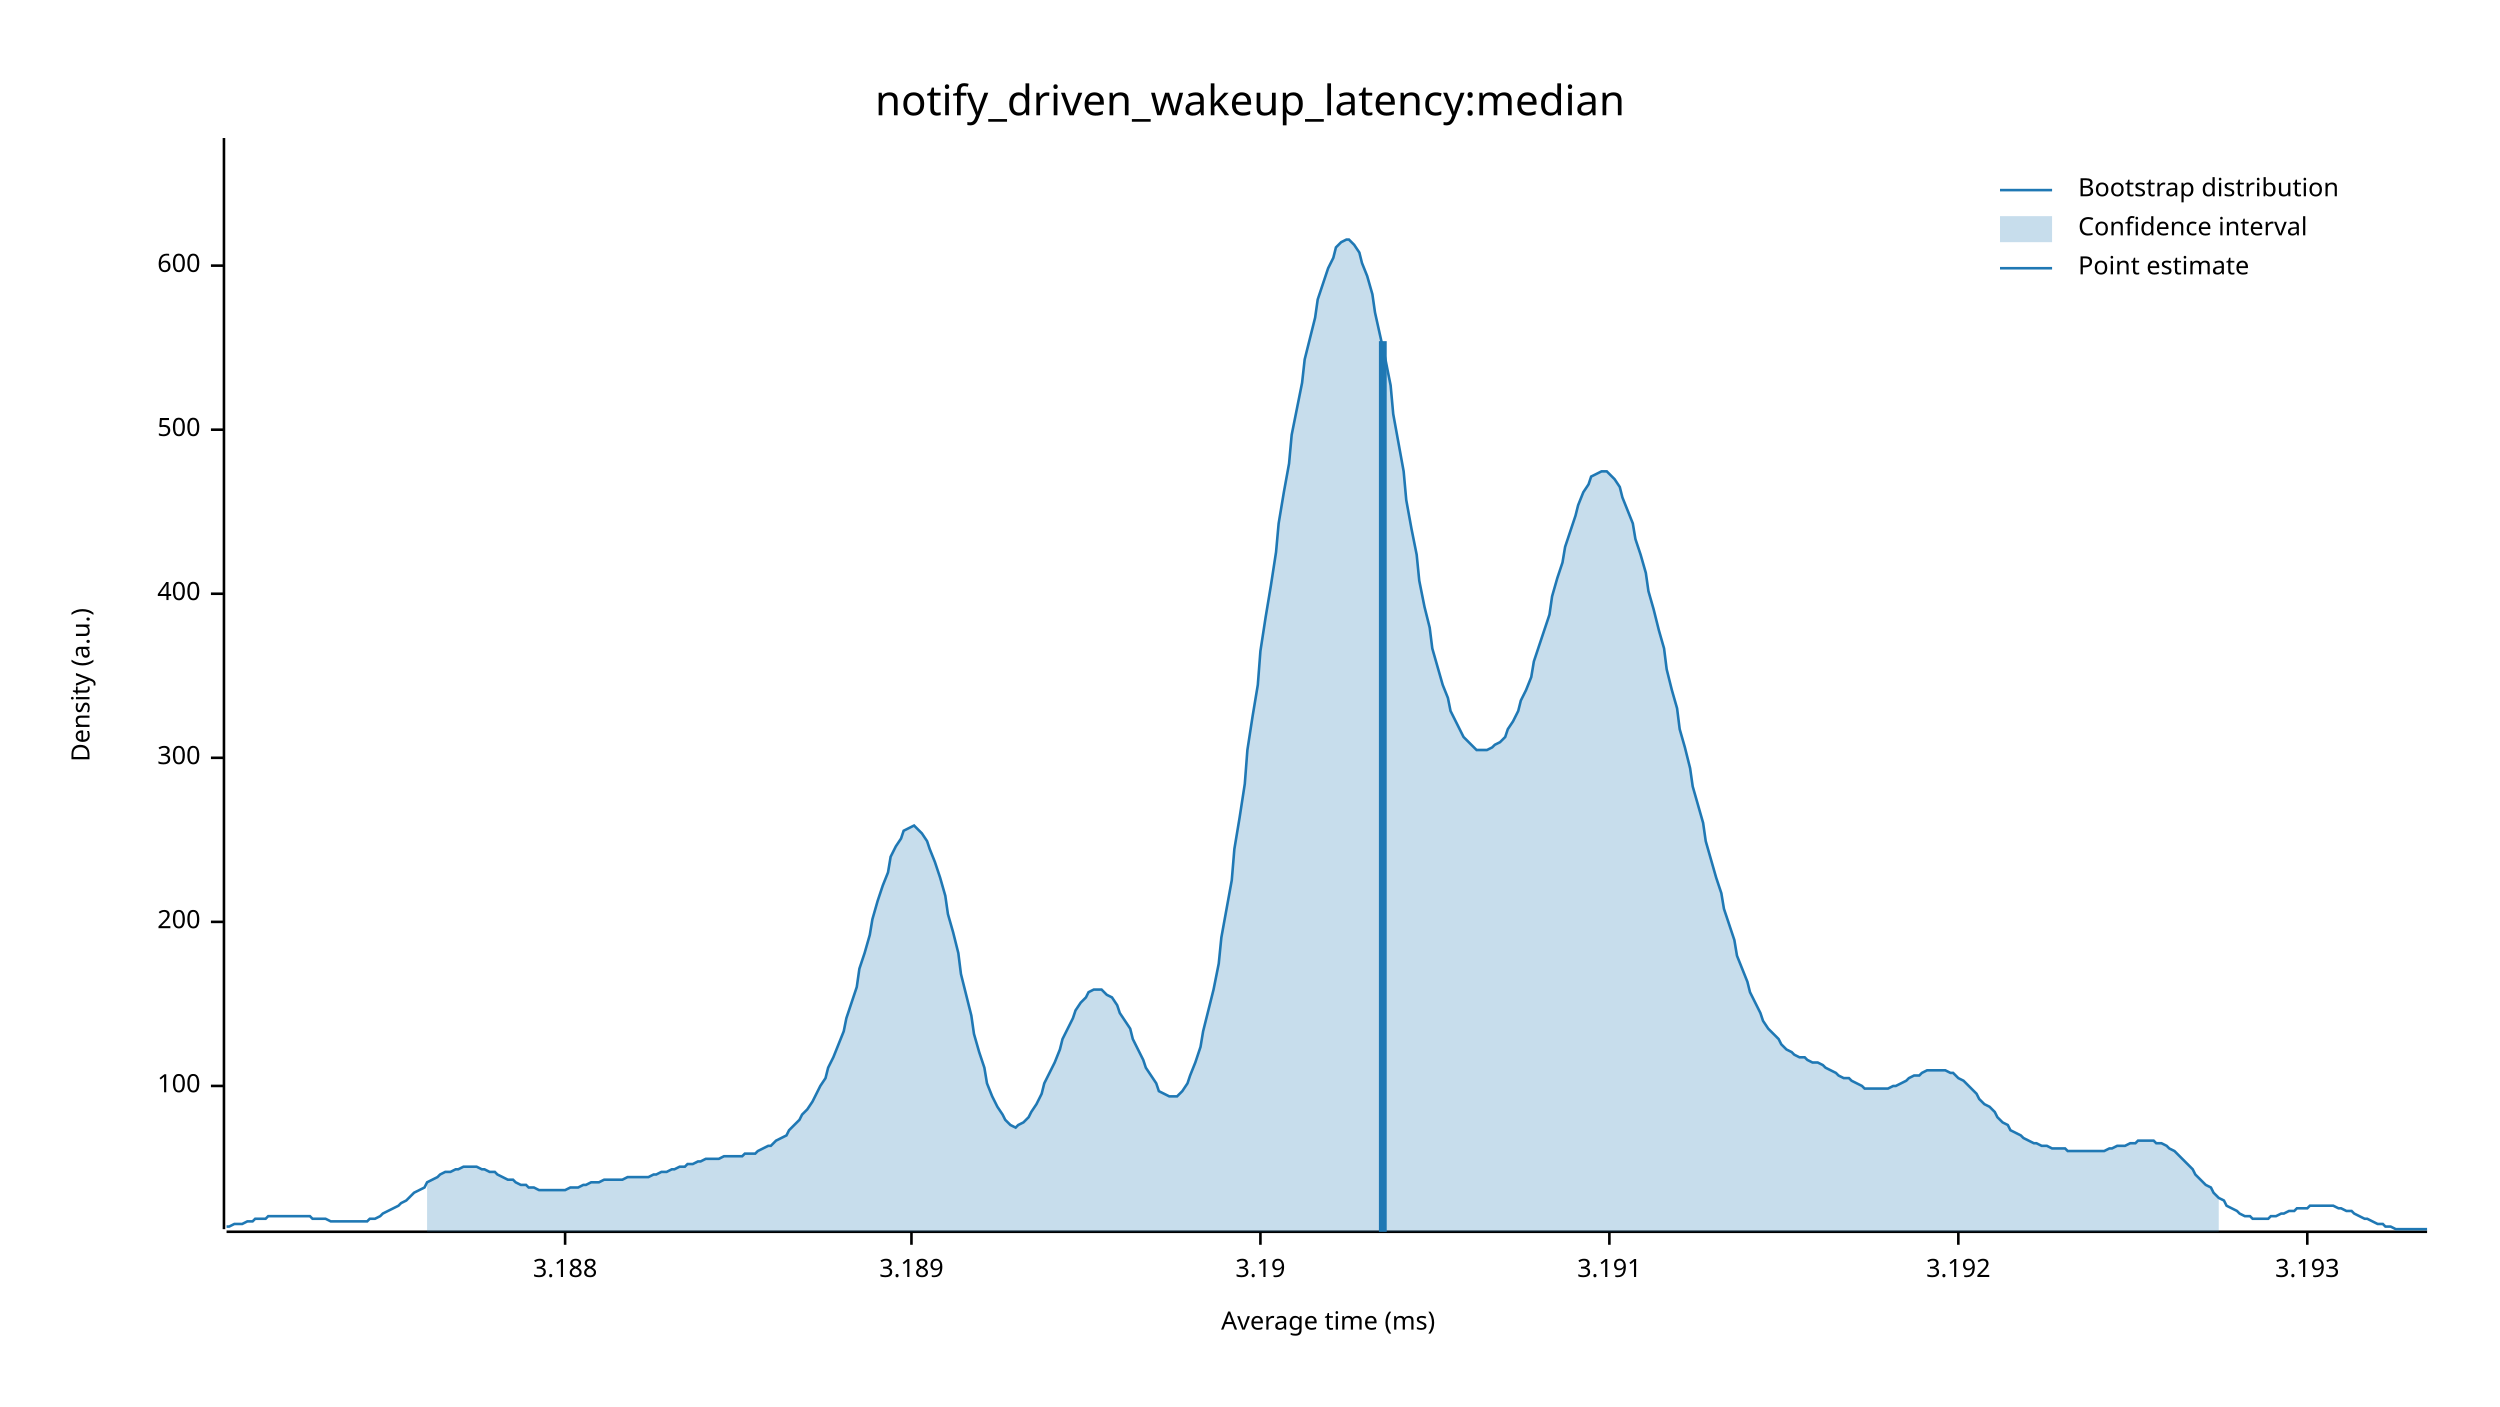
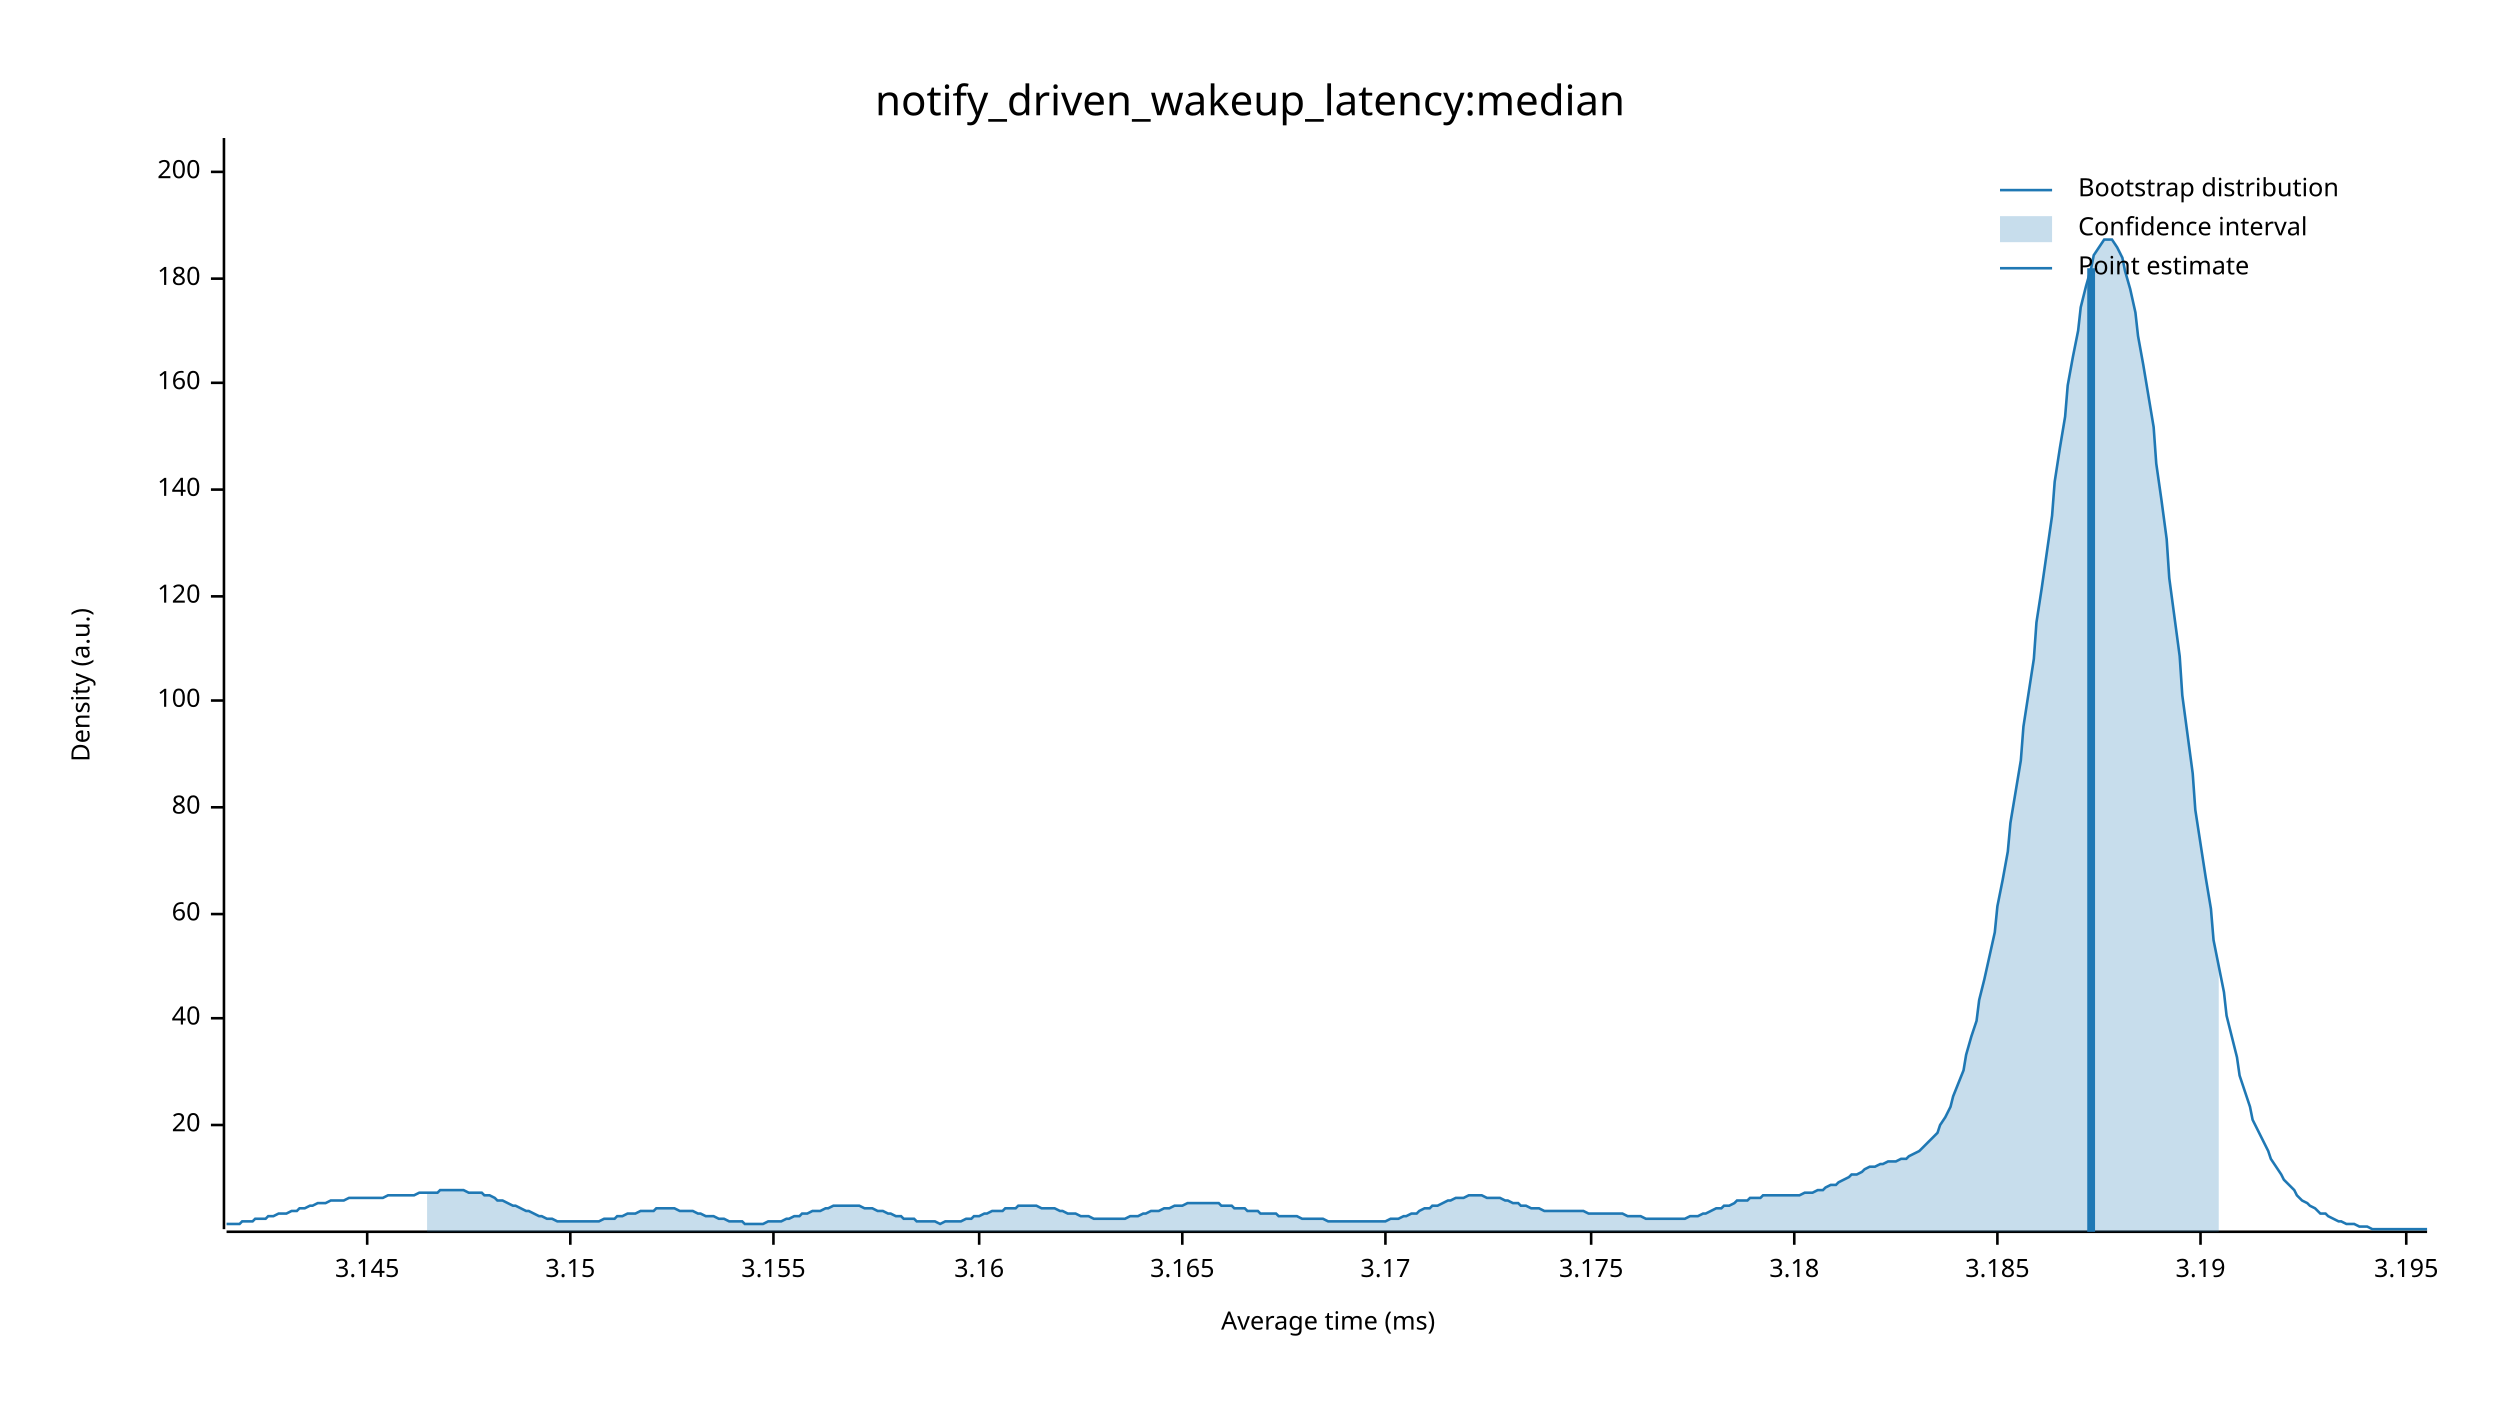
<svg xmlns="http://www.w3.org/2000/svg" width="960" height="540" viewBox="0 0 960 540">
  <text x="480" y="32" dy="0.76em" text-anchor="middle" font-family="sans-serif" font-size="16.129" opacity="1" fill="#000000">
notify_driven_wakeup_latency:median
</text>
  <text x="27" y="263" dy="0.76em" text-anchor="middle" font-family="sans-serif" font-size="9.677" opacity="1" fill="#000000" transform="rotate(270, 27, 263)">
Density (a.u.)
</text>
  <text x="510" y="513" dy="-0.5ex" text-anchor="middle" font-family="sans-serif" font-size="9.677" opacity="1" fill="#000000">
Average time (ms)
</text>
  <polyline fill="none" opacity="1" stroke="#000000" stroke-width="1" points="86,53 86,472 " />
-   <text x="77" y="417" dy="0.5ex" text-anchor="end" font-family="sans-serif" font-size="9.677" opacity="1" fill="#000000">
+   <text x="77" y="432" dy="0.5ex" text-anchor="end" font-family="sans-serif" font-size="9.677" opacity="1" fill="#000000">
+ 20
+ </text>
+   <polyline fill="none" opacity="1" stroke="#000000" stroke-width="1" points="81,432 86,432 " />
+   <text x="77" y="391" dy="0.5ex" text-anchor="end" font-family="sans-serif" font-size="9.677" opacity="1" fill="#000000">
+ 40
+ </text>
+   <polyline fill="none" opacity="1" stroke="#000000" stroke-width="1" points="81,391 86,391 " />
+   <text x="77" y="351" dy="0.5ex" text-anchor="end" font-family="sans-serif" font-size="9.677" opacity="1" fill="#000000">
+ 60
+ </text>
+   <polyline fill="none" opacity="1" stroke="#000000" stroke-width="1" points="81,351 86,351 " />
+   <text x="77" y="310" dy="0.5ex" text-anchor="end" font-family="sans-serif" font-size="9.677" opacity="1" fill="#000000">
+ 80
+ </text>
+   <polyline fill="none" opacity="1" stroke="#000000" stroke-width="1" points="81,310 86,310 " />
+   <text x="77" y="269" dy="0.5ex" text-anchor="end" font-family="sans-serif" font-size="9.677" opacity="1" fill="#000000">
100
</text>
-   <polyline fill="none" opacity="1" stroke="#000000" stroke-width="1" points="81,417 86,417 " />
-   <text x="77" y="354" dy="0.5ex" text-anchor="end" font-family="sans-serif" font-size="9.677" opacity="1" fill="#000000">
+   <polyline fill="none" opacity="1" stroke="#000000" stroke-width="1" points="81,269 86,269 " />
+   <text x="77" y="229" dy="0.5ex" text-anchor="end" font-family="sans-serif" font-size="9.677" opacity="1" fill="#000000">
+ 120
+ </text>
+   <polyline fill="none" opacity="1" stroke="#000000" stroke-width="1" points="81,229 86,229 " />
+   <text x="77" y="188" dy="0.5ex" text-anchor="end" font-family="sans-serif" font-size="9.677" opacity="1" fill="#000000">
+ 140
+ </text>
+   <polyline fill="none" opacity="1" stroke="#000000" stroke-width="1" points="81,188 86,188 " />
+   <text x="77" y="147" dy="0.5ex" text-anchor="end" font-family="sans-serif" font-size="9.677" opacity="1" fill="#000000">
+ 160
+ </text>
+   <polyline fill="none" opacity="1" stroke="#000000" stroke-width="1" points="81,147 86,147 " />
+   <text x="77" y="107" dy="0.5ex" text-anchor="end" font-family="sans-serif" font-size="9.677" opacity="1" fill="#000000">
+ 180
+ </text>
+   <polyline fill="none" opacity="1" stroke="#000000" stroke-width="1" points="81,107 86,107 " />
+   <text x="77" y="66" dy="0.5ex" text-anchor="end" font-family="sans-serif" font-size="9.677" opacity="1" fill="#000000">
200
</text>
-   <polyline fill="none" opacity="1" stroke="#000000" stroke-width="1" points="81,354 86,354 " />
-   <text x="77" y="291" dy="0.5ex" text-anchor="end" font-family="sans-serif" font-size="9.677" opacity="1" fill="#000000">
- 300
+   <polyline fill="none" opacity="1" stroke="#000000" stroke-width="1" points="81,66 86,66 " />
+   <polyline fill="none" opacity="1" stroke="#000000" stroke-width="1" points="87,473 932,473 " />
+   <text x="141" y="483" dy="0.76em" text-anchor="middle" font-family="sans-serif" font-size="9.677" opacity="1" fill="#000000">
+ 3.145
</text>
-   <polyline fill="none" opacity="1" stroke="#000000" stroke-width="1" points="81,291 86,291 " />
-   <text x="77" y="228" dy="0.5ex" text-anchor="end" font-family="sans-serif" font-size="9.677" opacity="1" fill="#000000">
- 400
+   <polyline fill="none" opacity="1" stroke="#000000" stroke-width="1" points="141,473 141,478 " />
+   <text x="219" y="483" dy="0.76em" text-anchor="middle" font-family="sans-serif" font-size="9.677" opacity="1" fill="#000000">
+ 3.15
</text>
-   <polyline fill="none" opacity="1" stroke="#000000" stroke-width="1" points="81,228 86,228 " />
-   <text x="77" y="165" dy="0.5ex" text-anchor="end" font-family="sans-serif" font-size="9.677" opacity="1" fill="#000000">
- 500
+   <polyline fill="none" opacity="1" stroke="#000000" stroke-width="1" points="219,473 219,478 " />
+   <text x="297" y="483" dy="0.76em" text-anchor="middle" font-family="sans-serif" font-size="9.677" opacity="1" fill="#000000">
+ 3.155
</text>
-   <polyline fill="none" opacity="1" stroke="#000000" stroke-width="1" points="81,165 86,165 " />
-   <text x="77" y="102" dy="0.5ex" text-anchor="end" font-family="sans-serif" font-size="9.677" opacity="1" fill="#000000">
- 600
+   <polyline fill="none" opacity="1" stroke="#000000" stroke-width="1" points="297,473 297,478 " />
+   <text x="376" y="483" dy="0.76em" text-anchor="middle" font-family="sans-serif" font-size="9.677" opacity="1" fill="#000000">
+ 3.16
</text>
-   <polyline fill="none" opacity="1" stroke="#000000" stroke-width="1" points="81,102 86,102 " />
-   <polyline fill="none" opacity="1" stroke="#000000" stroke-width="1" points="87,473 932,473 " />
-   <text x="217" y="483" dy="0.76em" text-anchor="middle" font-family="sans-serif" font-size="9.677" opacity="1" fill="#000000">
- 3.188
+   <polyline fill="none" opacity="1" stroke="#000000" stroke-width="1" points="376,473 376,478 " />
+   <text x="454" y="483" dy="0.76em" text-anchor="middle" font-family="sans-serif" font-size="9.677" opacity="1" fill="#000000">
+ 3.165
</text>
-   <polyline fill="none" opacity="1" stroke="#000000" stroke-width="1" points="217,473 217,478 " />
-   <text x="350" y="483" dy="0.76em" text-anchor="middle" font-family="sans-serif" font-size="9.677" opacity="1" fill="#000000">
- 3.189
+   <polyline fill="none" opacity="1" stroke="#000000" stroke-width="1" points="454,473 454,478 " />
+   <text x="532" y="483" dy="0.76em" text-anchor="middle" font-family="sans-serif" font-size="9.677" opacity="1" fill="#000000">
+ 3.17
</text>
-   <polyline fill="none" opacity="1" stroke="#000000" stroke-width="1" points="350,473 350,478 " />
-   <text x="484" y="483" dy="0.76em" text-anchor="middle" font-family="sans-serif" font-size="9.677" opacity="1" fill="#000000">
+   <polyline fill="none" opacity="1" stroke="#000000" stroke-width="1" points="532,473 532,478 " />
+   <text x="611" y="483" dy="0.76em" text-anchor="middle" font-family="sans-serif" font-size="9.677" opacity="1" fill="#000000">
+ 3.175
+ </text>
+   <polyline fill="none" opacity="1" stroke="#000000" stroke-width="1" points="611,473 611,478 " />
+   <text x="689" y="483" dy="0.76em" text-anchor="middle" font-family="sans-serif" font-size="9.677" opacity="1" fill="#000000">
+ 3.18
+ </text>
+   <polyline fill="none" opacity="1" stroke="#000000" stroke-width="1" points="689,473 689,478 " />
+   <text x="767" y="483" dy="0.76em" text-anchor="middle" font-family="sans-serif" font-size="9.677" opacity="1" fill="#000000">
+ 3.185
+ </text>
+   <polyline fill="none" opacity="1" stroke="#000000" stroke-width="1" points="767,473 767,478 " />
+   <text x="845" y="483" dy="0.76em" text-anchor="middle" font-family="sans-serif" font-size="9.677" opacity="1" fill="#000000">
3.19
</text>
-   <polyline fill="none" opacity="1" stroke="#000000" stroke-width="1" points="484,473 484,478 " />
-   <text x="618" y="483" dy="0.76em" text-anchor="middle" font-family="sans-serif" font-size="9.677" opacity="1" fill="#000000">
- 3.191
+   <polyline fill="none" opacity="1" stroke="#000000" stroke-width="1" points="845,473 845,478 " />
+   <text x="924" y="483" dy="0.76em" text-anchor="middle" font-family="sans-serif" font-size="9.677" opacity="1" fill="#000000">
+ 3.195
</text>
-   <polyline fill="none" opacity="1" stroke="#000000" stroke-width="1" points="618,473 618,478 " />
-   <text x="752" y="483" dy="0.76em" text-anchor="middle" font-family="sans-serif" font-size="9.677" opacity="1" fill="#000000">
- 3.192
- </text>
-   <polyline fill="none" opacity="1" stroke="#000000" stroke-width="1" points="752,473 752,478 " />
-   <text x="886" y="483" dy="0.76em" text-anchor="middle" font-family="sans-serif" font-size="9.677" opacity="1" fill="#000000">
- 3.193
- </text>
-   <polyline fill="none" opacity="1" stroke="#000000" stroke-width="1" points="886,473 886,478 " />
-   <polyline fill="none" opacity="1" stroke="#1F78B4" stroke-width="1" points="87,471 88,471 90,470 92,470 93,470 95,469 97,469 98,468 100,468 102,468 103,467 105,467 107,467 109,467 110,467 112,467 114,467 115,467 117,467 119,467 120,468 122,468 124,468 125,468 127,469 129,469 131,469 132,469 134,469 136,469 137,469 139,469 141,469 142,468 144,468 146,467 147,466 149,465 151,464 153,463 154,462 156,461 158,459 159,458 161,457 163,456 164,454 166,453 168,452 169,451 171,450 173,450 175,449 176,449 178,448 180,448 181,448 183,448 185,449 186,449 188,450 190,450 191,451 193,452 195,453 197,453 198,454 200,455 202,455 203,456 205,456 207,457 208,457 210,457 212,457 214,457 215,457 217,457 219,456 220,456 222,456 224,455 225,455 227,454 229,454 230,454 232,453 234,453 236,453 237,453 239,453 241,452 242,452 244,452 246,452 247,452 249,452 251,451 252,451 254,450 256,450 258,449 259,449 261,448 263,448 264,447 266,447 268,446 269,446 271,445 273,445 274,445 276,445 278,444 280,444 281,444 283,444 285,444 286,443 288,443 290,443 291,442 293,441 295,440 296,440 298,438 300,437 302,436 303,434 305,432 307,430 308,428 310,426 312,423 313,421 315,417 317,414 318,410 320,406 322,401 324,396 325,391 327,385 329,379 330,372 332,366 334,359 335,353 337,346 339,340 341,335 342,329 344,325 346,322 347,319 349,318 351,317 352,318 354,320 356,323 357,326 359,331 361,337 363,344 364,351 366,358 368,366 369,374 371,382 373,390 374,397 376,404 378,410 379,416 381,421 383,425 385,428 386,430 388,432 390,433 391,432 393,431 395,429 396,427 398,424 400,420 401,416 403,412 405,408 407,403 408,399 410,395 412,391 413,388 415,385 417,383 418,381 420,380 422,380 423,380 425,382 427,383 429,386 430,389 432,392 434,395 435,399 437,403 439,407 440,410 442,413 444,416 445,419 447,420 449,421 451,421 452,421 454,419 456,416 457,413 459,408 461,402 462,396 464,388 466,380 468,370 469,360 471,349 473,338 474,326 476,314 478,301 479,288 481,275 483,263 484,250 486,237 488,225 490,212 491,201 493,189 495,178 496,167 498,157 500,147 501,138 503,130 505,122 506,115 508,109 510,103 512,99 513,95 515,93 517,92 518,92 520,94 522,97 523,101 525,106 527,113 528,120 530,129 532,138 534,148 535,159 537,170 539,181 540,192 542,203 544,213 545,223 547,233 549,241 550,249 552,256 554,263 556,268 557,273 559,277 561,281 562,283 564,285 566,287 567,288 569,288 571,288 573,287 574,286 576,285 578,283 579,280 581,277 583,273 584,269 586,265 588,260 589,254 591,248 593,242 595,236 596,229 598,222 600,216 601,210 603,204 605,198 606,194 608,189 610,186 611,183 613,182 615,181 617,181 618,182 620,184 622,187 623,191 625,196 627,201 628,207 630,213 632,220 633,227 635,234 637,242 639,249 640,257 642,265 644,272 645,280 647,287 649,295 650,302 652,309 654,316 655,323 657,330 659,337 661,343 662,349 664,355 666,361 667,367 669,372 671,377 672,381 674,385 676,389 677,392 679,395 681,397 683,399 684,401 686,403 688,404 689,405 691,406 693,406 694,407 696,408 698,408 700,409 701,410 703,411 705,412 706,413 708,414 710,414 711,415 713,416 715,417 716,418 718,418 720,418 722,418 723,418 725,418 727,417 728,417 730,416 732,415 733,414 735,413 737,413 738,412 740,411 742,411 744,411 745,411 747,411 749,412 750,412 752,414 754,415 755,416 757,418 759,420 760,422 762,424 764,425 766,427 767,429 769,431 771,432 772,434 774,435 776,436 777,437 779,438 781,439 782,439 784,440 786,440 788,441 789,441 791,441 793,441 794,442 796,442 798,442 799,442 801,442 803,442 804,442 806,442 808,442 810,441 811,441 813,440 815,440 816,440 818,439 820,439 821,438 823,438 825,438 827,438 828,439 830,439 832,440 833,441 835,442 837,444 838,445 840,447 842,449 843,451 845,453 847,455 849,456 850,458 852,460 854,461 855,463 857,464 859,465 860,466 862,467 864,467 865,468 867,468 869,468 871,468 872,467 874,467 876,466 877,466 879,465 881,465 882,464 884,464 886,464 887,463 889,463 891,463 893,463 894,463 896,463 898,464 899,464 901,465 903,465 904,466 906,467 908,468 909,468 911,469 913,470 915,470 916,471 918,471 920,472 921,472 923,472 925,472 926,472 928,472 930,472 932,472 " />
-   <polygon opacity="0.25" fill="#1F78B4" points="164,454 166,453 168,452 169,451 171,450 173,450 175,449 176,449 178,448 180,448 181,448 183,448 185,449 186,449 188,450 190,450 191,451 193,452 195,453 197,453 198,454 200,455 202,455 203,456 205,456 207,457 208,457 210,457 212,457 214,457 215,457 217,457 219,456 220,456 222,456 224,455 225,455 227,454 229,454 230,454 232,453 234,453 236,453 237,453 239,453 241,452 242,452 244,452 246,452 247,452 249,452 251,451 252,451 254,450 256,450 258,449 259,449 261,448 263,448 264,447 266,447 268,446 269,446 271,445 273,445 274,445 276,445 278,444 280,444 281,444 283,444 285,444 286,443 288,443 290,443 291,442 293,441 295,440 296,440 298,438 300,437 302,436 303,434 305,432 307,430 308,428 310,426 312,423 313,421 315,417 317,414 318,410 320,406 322,401 324,396 325,391 327,385 329,379 330,372 332,366 334,359 335,353 337,346 339,340 341,335 342,329 344,325 346,322 347,319 349,318 351,317 352,318 354,320 356,323 357,326 359,331 361,337 363,344 364,351 366,358 368,366 369,374 371,382 373,390 374,397 376,404 378,410 379,416 381,421 383,425 385,428 386,430 388,432 390,433 391,432 393,431 395,429 396,427 398,424 400,420 401,416 403,412 405,408 407,403 408,399 410,395 412,391 413,388 415,385 417,383 418,381 420,380 422,380 423,380 425,382 427,383 429,386 430,389 432,392 434,395 435,399 437,403 439,407 440,410 442,413 444,416 445,419 447,420 449,421 451,421 452,421 454,419 456,416 457,413 459,408 461,402 462,396 464,388 466,380 468,370 469,360 471,349 473,338 474,326 476,314 478,301 479,288 481,275 483,263 484,250 486,237 488,225 490,212 491,201 493,189 495,178 496,167 498,157 500,147 501,138 503,130 505,122 506,115 508,109 510,103 512,99 513,95 515,93 517,92 518,92 520,94 522,97 523,101 525,106 527,113 528,120 530,129 532,138 534,148 535,159 537,170 539,181 540,192 542,203 544,213 545,223 547,233 549,241 550,249 552,256 554,263 556,268 557,273 559,277 561,281 562,283 564,285 566,287 567,288 569,288 571,288 573,287 574,286 576,285 578,283 579,280 581,277 583,273 584,269 586,265 588,260 589,254 591,248 593,242 595,236 596,229 598,222 600,216 601,210 603,204 605,198 606,194 608,189 610,186 611,183 613,182 615,181 617,181 618,182 620,184 622,187 623,191 625,196 627,201 628,207 630,213 632,220 633,227 635,234 637,242 639,249 640,257 642,265 644,272 645,280 647,287 649,295 650,302 652,309 654,316 655,323 657,330 659,337 661,343 662,349 664,355 666,361 667,367 669,372 671,377 672,381 674,385 676,389 677,392 679,395 681,397 683,399 684,401 686,403 688,404 689,405 691,406 693,406 694,407 696,408 698,408 700,409 701,410 703,411 705,412 706,413 708,414 710,414 711,415 713,416 715,417 716,418 718,418 720,418 722,418 723,418 725,418 727,417 728,417 730,416 732,415 733,414 735,413 737,413 738,412 740,411 742,411 744,411 745,411 747,411 749,412 750,412 752,414 754,415 755,416 757,418 759,420 760,422 762,424 764,425 766,427 767,429 769,431 771,432 772,434 774,435 776,436 777,437 779,438 781,439 782,439 784,440 786,440 788,441 789,441 791,441 793,441 794,442 796,442 798,442 799,442 801,442 803,442 804,442 806,442 808,442 810,441 811,441 813,440 815,440 816,440 818,439 820,439 821,438 823,438 825,438 827,438 828,439 830,439 832,440 833,441 835,442 837,444 838,445 840,447 842,449 843,451 845,453 847,455 849,456 850,458 852,460 852,473 164,473 " />
-   <polyline fill="none" opacity="1" stroke="#1F78B4" stroke-width="3" points="531,473 531,131 " />
+   <polyline fill="none" opacity="1" stroke="#000000" stroke-width="1" points="924,473 924,478 " />
+   <polyline fill="none" opacity="1" stroke="#1F78B4" stroke-width="1" points="87,470 88,470 90,470 92,470 93,469 95,469 97,469 98,468 100,468 102,468 103,467 105,467 107,466 109,466 110,466 112,465 114,465 115,464 117,464 119,463 120,463 122,462 124,462 125,462 127,461 129,461 131,461 132,461 134,460 136,460 137,460 139,460 141,460 142,460 144,460 146,460 147,460 149,459 151,459 153,459 154,459 156,459 158,459 159,459 161,458 163,458 164,458 166,458 168,458 169,457 171,457 173,457 175,457 176,457 178,457 180,458 181,458 183,458 185,458 186,459 188,459 190,460 191,461 193,461 195,462 197,463 198,463 200,464 202,465 203,465 205,466 207,467 208,467 210,468 212,468 214,469 215,469 217,469 219,469 220,469 222,469 224,469 225,469 227,469 229,469 230,469 232,468 234,468 236,468 237,467 239,467 241,466 242,466 244,466 246,465 247,465 249,465 251,465 252,464 254,464 256,464 258,464 259,464 261,465 263,465 264,465 266,465 268,466 269,466 271,467 273,467 274,467 276,468 278,468 280,469 281,469 283,469 285,469 286,470 288,470 290,470 291,470 293,470 295,469 296,469 298,469 300,469 302,468 303,468 305,467 307,467 308,466 310,466 312,465 313,465 315,465 317,464 318,464 320,463 322,463 324,463 325,463 327,463 329,463 330,463 332,464 334,464 335,464 337,465 339,465 341,466 342,466 344,467 346,467 347,468 349,468 351,468 352,469 354,469 356,469 357,469 359,469 361,470 363,469 364,469 366,469 368,469 369,469 371,468 373,468 374,467 376,467 378,466 379,466 381,465 383,465 385,465 386,464 388,464 390,464 391,463 393,463 395,463 396,463 398,463 400,464 401,464 403,464 405,464 407,465 408,465 410,466 412,466 413,466 415,467 417,467 418,467 420,468 422,468 423,468 425,468 427,468 429,468 430,468 432,468 434,467 435,467 437,467 439,466 440,466 442,465 444,465 445,465 447,464 449,464 451,463 452,463 454,463 456,462 457,462 459,462 461,462 462,462 464,462 466,462 468,462 469,463 471,463 473,463 474,464 476,464 478,464 479,465 481,465 483,465 484,466 486,466 488,466 490,466 491,467 493,467 495,467 496,467 498,467 500,468 501,468 503,468 505,468 506,468 508,468 510,469 512,469 513,469 515,469 517,469 518,469 520,469 522,469 523,469 525,469 527,469 528,469 530,469 532,469 534,468 535,468 537,468 539,467 540,467 542,466 544,466 545,465 547,464 549,464 550,463 552,463 554,462 556,461 557,461 559,460 561,460 562,460 564,459 566,459 567,459 569,459 571,460 573,460 574,460 576,460 578,461 579,461 581,462 583,462 584,463 586,463 588,464 589,464 591,464 593,465 595,465 596,465 598,465 600,465 601,465 603,465 605,465 606,465 608,465 610,466 611,466 613,466 615,466 617,466 618,466 620,466 622,466 623,466 625,467 627,467 628,467 630,467 632,468 633,468 635,468 637,468 639,468 640,468 642,468 644,468 645,468 647,468 649,467 650,467 652,467 654,466 655,466 657,465 659,464 661,464 662,463 664,463 666,462 667,461 669,461 671,461 672,460 674,460 676,460 677,459 679,459 681,459 683,459 684,459 686,459 688,459 689,459 691,459 693,458 694,458 696,458 698,457 700,457 701,456 703,455 705,455 706,454 708,453 710,452 711,451 713,451 715,450 716,449 718,448 720,448 722,447 723,447 725,446 727,446 728,446 730,445 732,445 733,444 735,443 737,442 738,441 740,439 742,437 744,435 745,432 747,429 749,425 750,421 752,416 754,411 755,405 757,398 759,392 760,384 762,376 764,367 766,358 767,348 769,338 771,327 772,316 774,304 776,292 777,279 779,266 781,253 782,239 784,226 786,212 788,198 789,185 791,172 793,160 794,148 796,137 798,127 799,118 801,110 803,103 804,98 806,95 808,92 810,92 811,92 813,95 815,99 816,104 818,111 820,120 821,129 823,140 825,152 827,164 828,178 830,192 832,207 833,222 835,237 837,252 838,267 840,282 842,297 843,311 845,324 847,337 849,349 850,361 852,371 854,381 855,390 857,398 859,406 860,413 862,419 864,425 865,430 867,434 869,438 871,442 872,445 874,448 876,451 877,453 879,455 881,457 882,459 884,461 886,462 887,463 889,464 891,466 893,466 894,467 896,468 898,469 899,469 901,470 903,470 904,470 906,471 908,471 909,471 911,472 913,472 915,472 916,472 918,472 920,472 921,472 923,472 925,472 926,472 928,472 930,472 932,472 " />
+   <polygon opacity="0.25" fill="#1F78B4" points="164,458 166,458 168,458 169,457 171,457 173,457 175,457 176,457 178,457 180,458 181,458 183,458 185,458 186,459 188,459 190,460 191,461 193,461 195,462 197,463 198,463 200,464 202,465 203,465 205,466 207,467 208,467 210,468 212,468 214,469 215,469 217,469 219,469 220,469 222,469 224,469 225,469 227,469 229,469 230,469 232,468 234,468 236,468 237,467 239,467 241,466 242,466 244,466 246,465 247,465 249,465 251,465 252,464 254,464 256,464 258,464 259,464 261,465 263,465 264,465 266,465 268,466 269,466 271,467 273,467 274,467 276,468 278,468 280,469 281,469 283,469 285,469 286,470 288,470 290,470 291,470 293,470 295,469 296,469 298,469 300,469 302,468 303,468 305,467 307,467 308,466 310,466 312,465 313,465 315,465 317,464 318,464 320,463 322,463 324,463 325,463 327,463 329,463 330,463 332,464 334,464 335,464 337,465 339,465 341,466 342,466 344,467 346,467 347,468 349,468 351,468 352,469 354,469 356,469 357,469 359,469 361,470 363,469 364,469 366,469 368,469 369,469 371,468 373,468 374,467 376,467 378,466 379,466 381,465 383,465 385,465 386,464 388,464 390,464 391,463 393,463 395,463 396,463 398,463 400,464 401,464 403,464 405,464 407,465 408,465 410,466 412,466 413,466 415,467 417,467 418,467 420,468 422,468 423,468 425,468 427,468 429,468 430,468 432,468 434,467 435,467 437,467 439,466 440,466 442,465 444,465 445,465 447,464 449,464 451,463 452,463 454,463 456,462 457,462 459,462 461,462 462,462 464,462 466,462 468,462 469,463 471,463 473,463 474,464 476,464 478,464 479,465 481,465 483,465 484,466 486,466 488,466 490,466 491,467 493,467 495,467 496,467 498,467 500,468 501,468 503,468 505,468 506,468 508,468 510,469 512,469 513,469 515,469 517,469 518,469 520,469 522,469 523,469 525,469 527,469 528,469 530,469 532,469 534,468 535,468 537,468 539,467 540,467 542,466 544,466 545,465 547,464 549,464 550,463 552,463 554,462 556,461 557,461 559,460 561,460 562,460 564,459 566,459 567,459 569,459 571,460 573,460 574,460 576,460 578,461 579,461 581,462 583,462 584,463 586,463 588,464 589,464 591,464 593,465 595,465 596,465 598,465 600,465 601,465 603,465 605,465 606,465 608,465 610,466 611,466 613,466 615,466 617,466 618,466 620,466 622,466 623,466 625,467 627,467 628,467 630,467 632,468 633,468 635,468 637,468 639,468 640,468 642,468 644,468 645,468 647,468 649,467 650,467 652,467 654,466 655,466 657,465 659,464 661,464 662,463 664,463 666,462 667,461 669,461 671,461 672,460 674,460 676,460 677,459 679,459 681,459 683,459 684,459 686,459 688,459 689,459 691,459 693,458 694,458 696,458 698,457 700,457 701,456 703,455 705,455 706,454 708,453 710,452 711,451 713,451 715,450 716,449 718,448 720,448 722,447 723,447 725,446 727,446 728,446 730,445 732,445 733,444 735,443 737,442 738,441 740,439 742,437 744,435 745,432 747,429 749,425 750,421 752,416 754,411 755,405 757,398 759,392 760,384 762,376 764,367 766,358 767,348 769,338 771,327 772,316 774,304 776,292 777,279 779,266 781,253 782,239 784,226 786,212 788,198 789,185 791,172 793,160 794,148 796,137 798,127 799,118 801,110 803,103 804,98 806,95 808,92 810,92 811,92 813,95 815,99 816,104 818,111 820,120 821,129 823,140 825,152 827,164 828,178 830,192 832,207 833,222 835,237 837,252 838,267 840,282 842,297 843,311 845,324 847,337 849,349 850,361 852,371 852,473 164,473 " />
+   <polyline fill="none" opacity="1" stroke="#1F78B4" stroke-width="3" points="803,473 803,103 " />
  <text x="798" y="68" dy="0.76em" text-anchor="start" font-family="sans-serif" font-size="9.677" opacity="1" fill="#000000">
Bootstrap distribution
</text>
  <text x="798" y="83" dy="0.76em" text-anchor="start" font-family="sans-serif" font-size="9.677" opacity="1" fill="#000000">
Confidence interval
</text>
  <text x="798" y="98" dy="0.76em" text-anchor="start" font-family="sans-serif" font-size="9.677" opacity="1" fill="#000000">
Point estimate
</text>
  <polyline fill="none" opacity="1" stroke="#1F78B4" stroke-width="1" points="768,73 788,73 " />
  <rect x="768" y="83" width="20" height="10" opacity="0.25" fill="#1F78B4" stroke="none" />
  <polyline fill="none" opacity="1" stroke="#1F78B4" stroke-width="1" points="768,103 788,103 " />
</svg>
